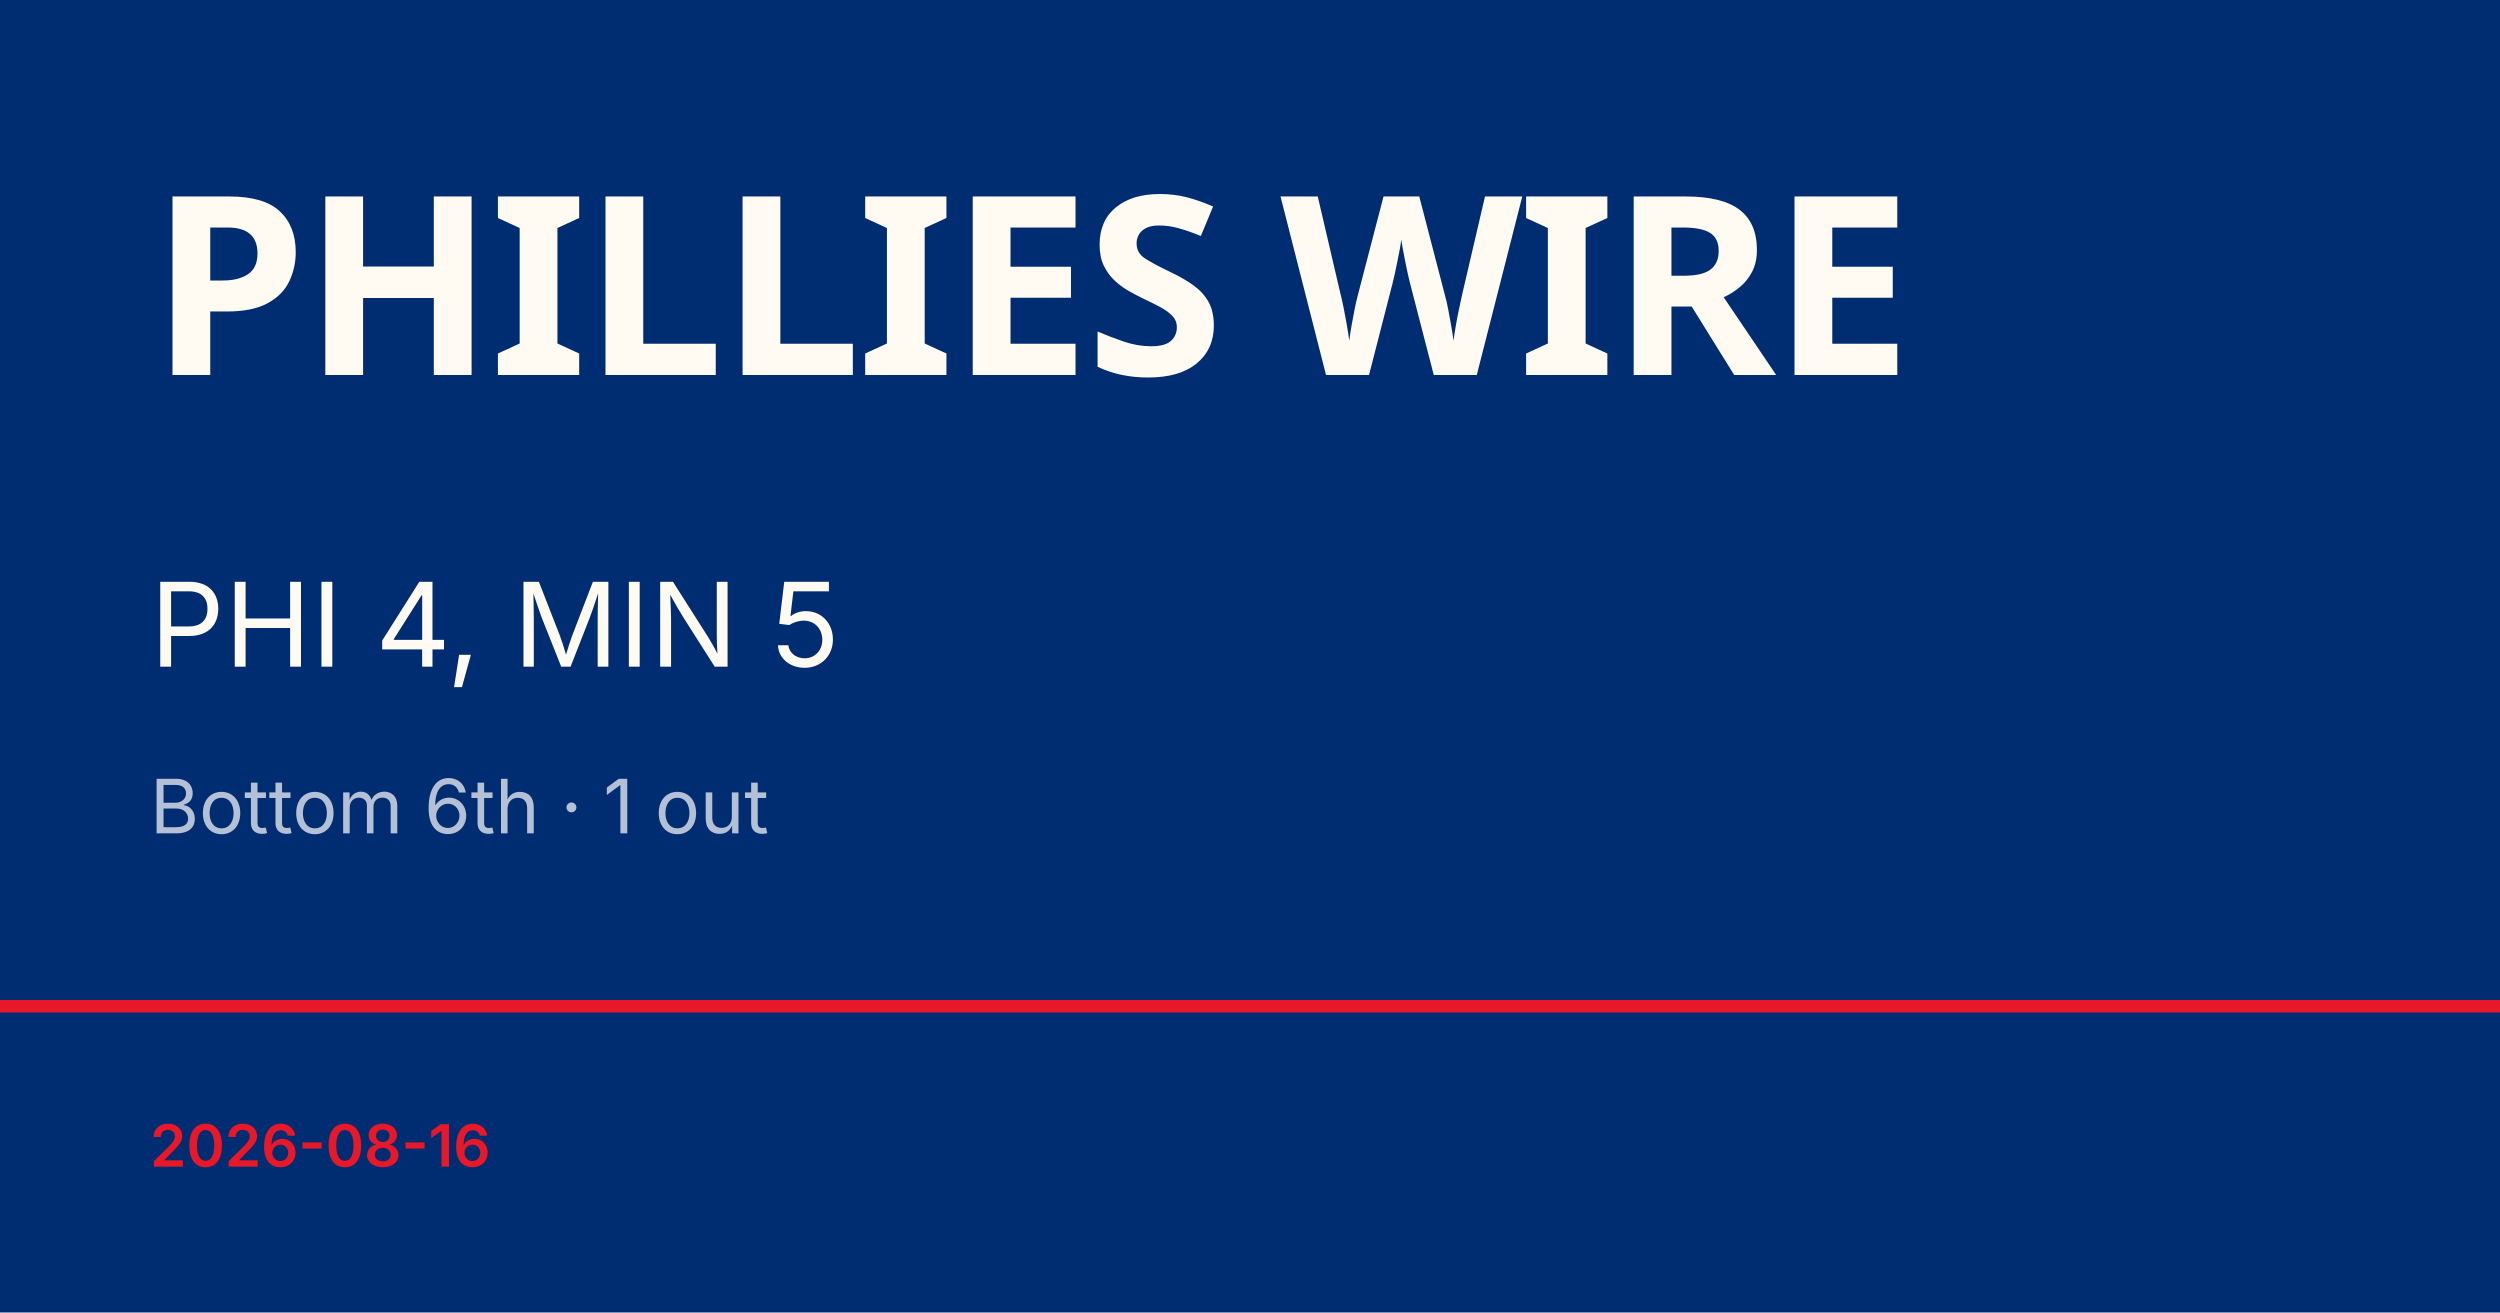
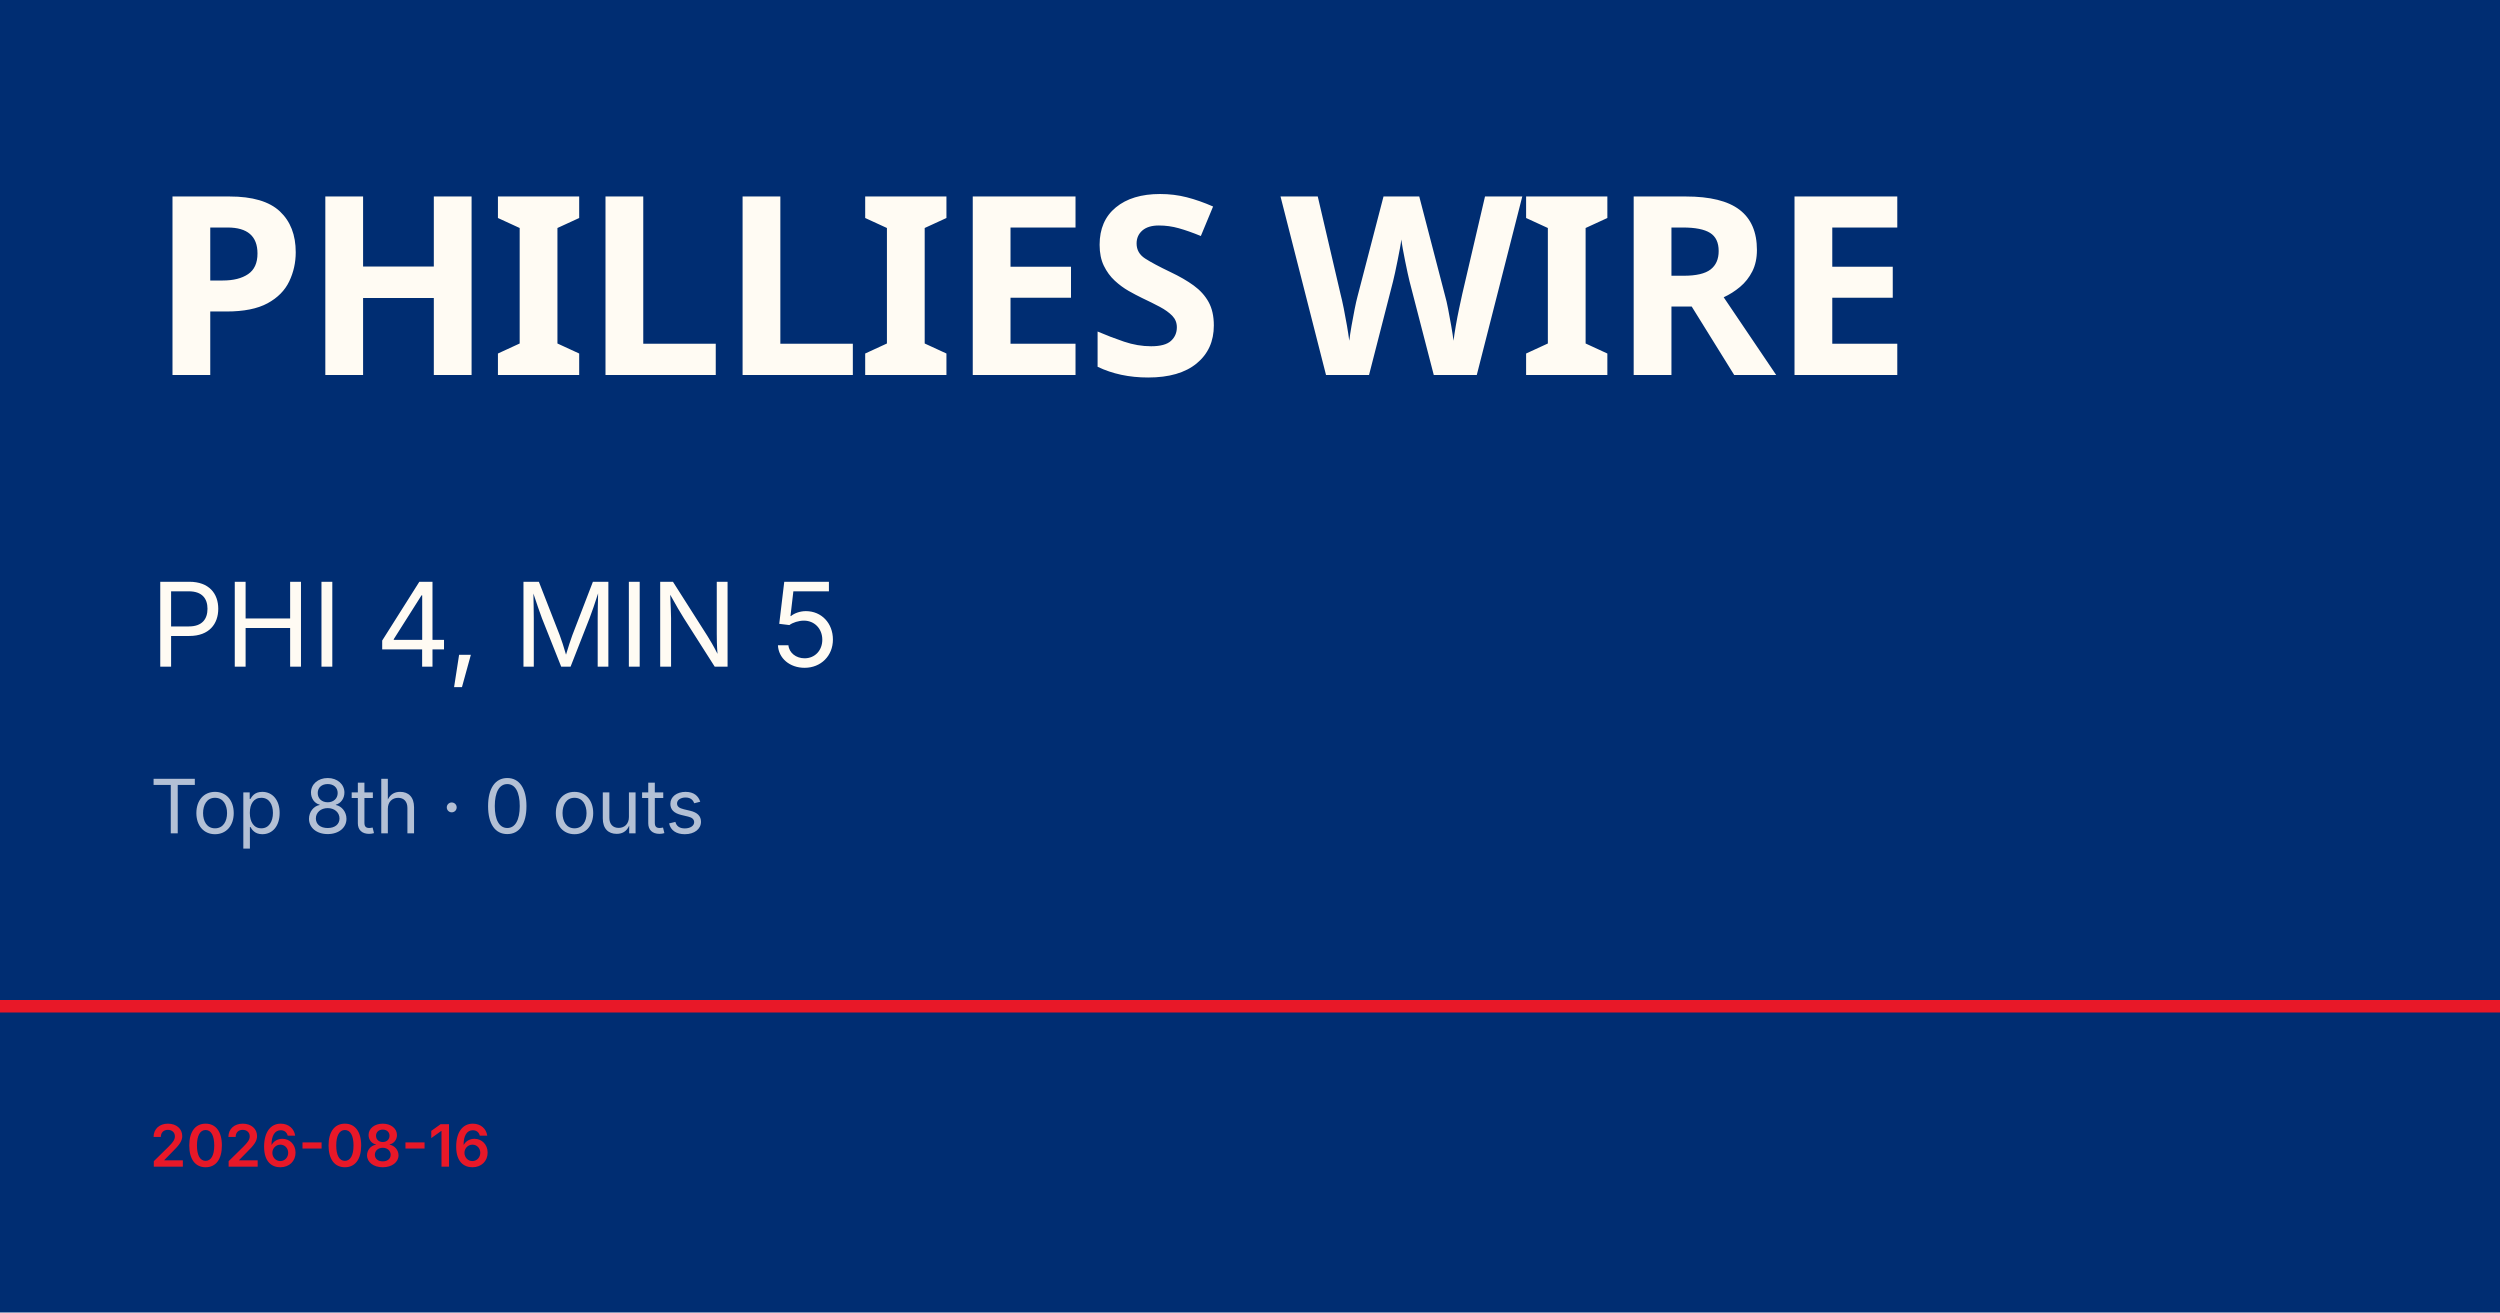
<svg xmlns="http://www.w3.org/2000/svg" viewBox="0 0 1200 630">
  <rect width="1200" height="630" fill="#002d72" />
  <rect y="480" width="1200" height="6" fill="#e81828" />
  <text x="72" y="180" font-family="Barlow Condensed, Impact, sans-serif" font-size="120" font-weight="900" fill="#fffbf3" letter-spacing="-2">PHILLIES WIRE</text>
  <text x="72" y="320" font-family="Inter, Helvetica, sans-serif" font-size="56" fill="#fffbf3">PHI 4, MIN 5</text>
-   <text x="72" y="400" font-family="Inter, Helvetica, sans-serif" font-size="36" fill="rgba(255,255,255,0.7)">Bottom 6th · 1 out</text>
+   <text x="72" y="400" font-family="Inter, Helvetica, sans-serif" font-size="36" fill="rgba(255,255,255,0.7)">Top 8th · 0 outs</text>
  <text x="72" y="560" font-family="Inter, Helvetica, sans-serif" font-size="28" fill="#e81828" font-weight="600">2026-08-16</text>
</svg>
